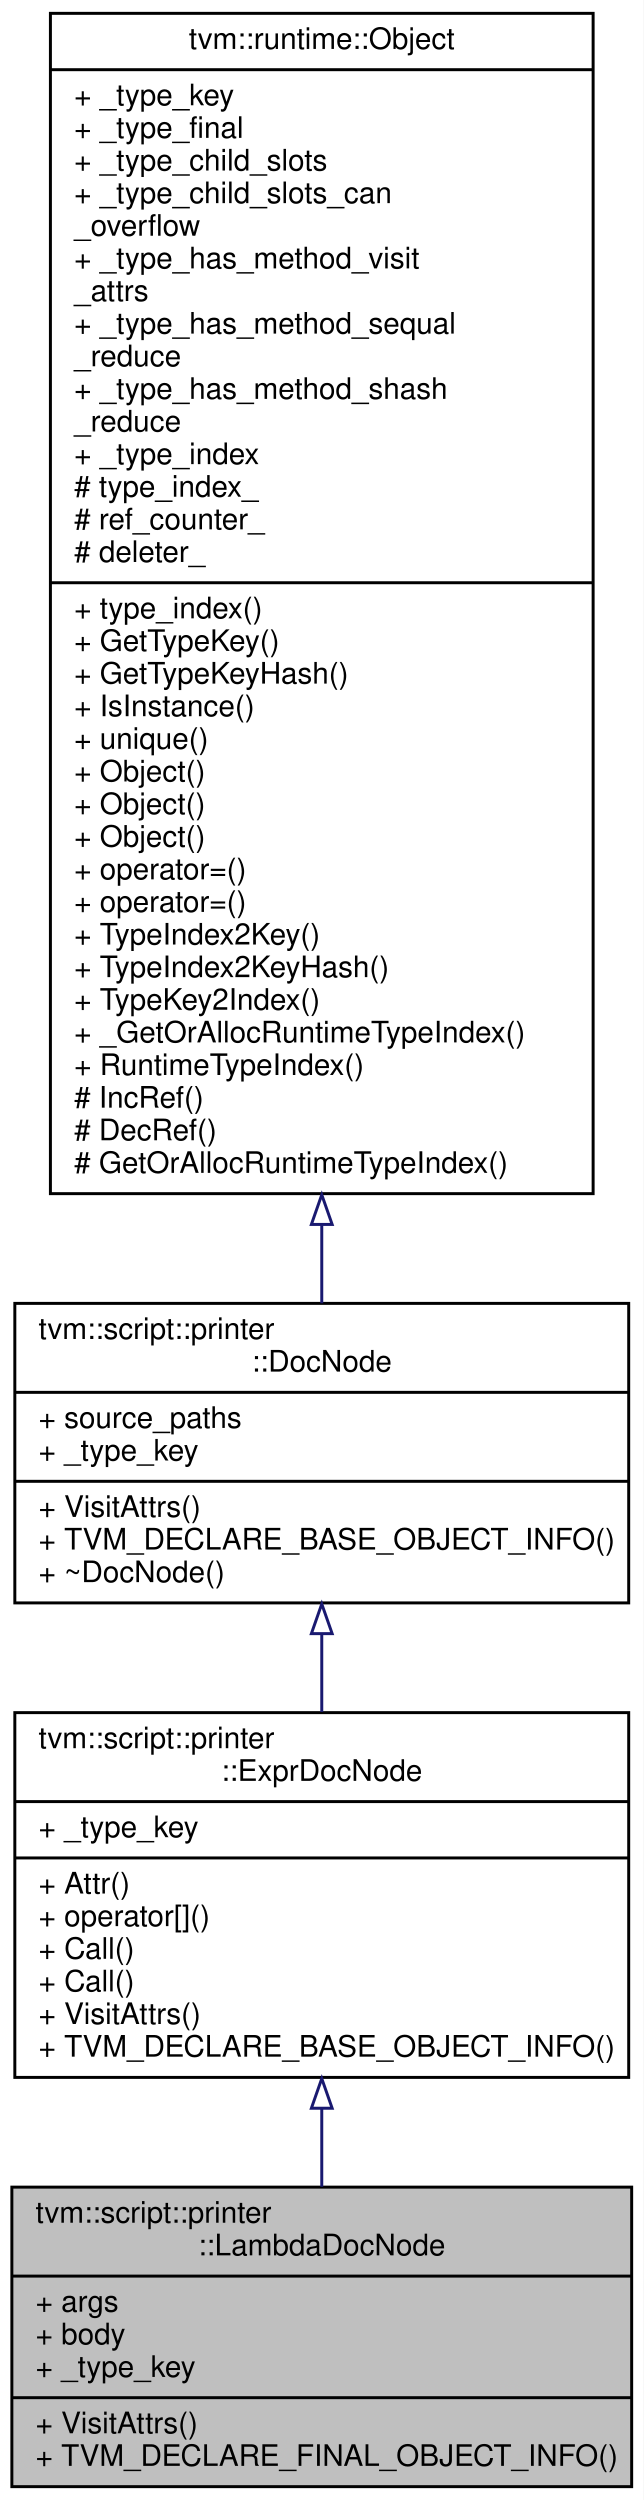
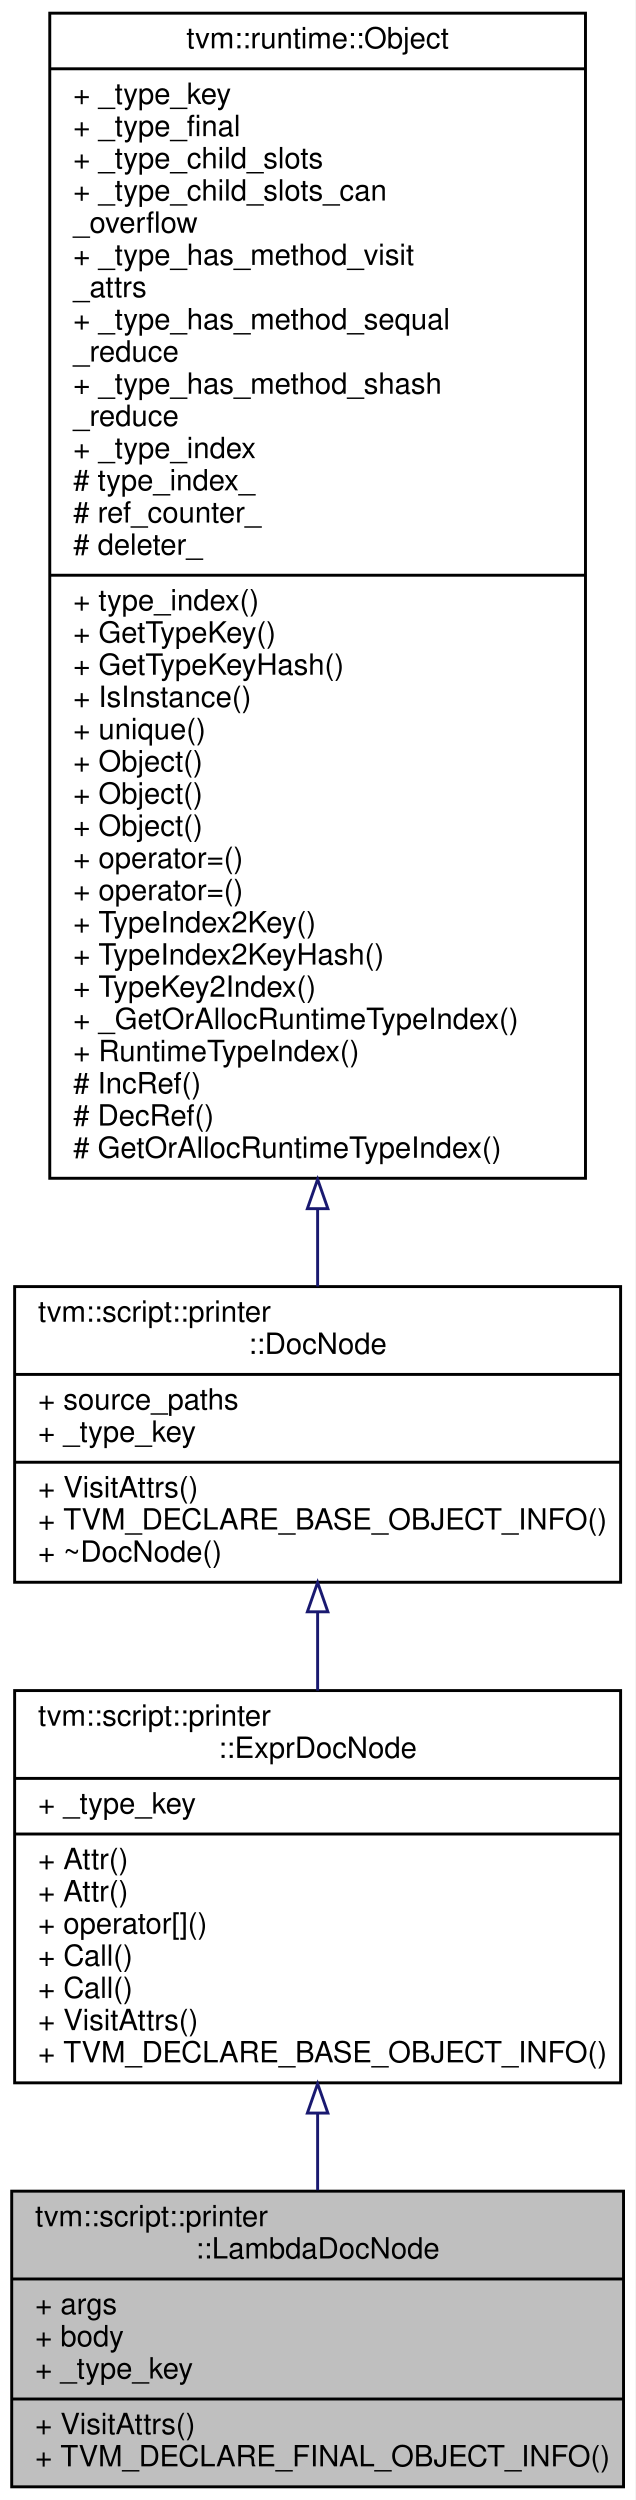
- <svg xmlns="http://www.w3.org/2000/svg" xmlns:xlink="http://www.w3.org/1999/xlink" width="217pt" height="843pt" viewBox="0.00 0.00 217.00 843.00">
-   <g id="graph0" class="graph" transform="scale(1 1) rotate(0) translate(4 839)">
-     <polygon fill="#ffffff" stroke="transparent" points="-4,4 -4,-839 213,-839 213,4 -4,4" />
+ <svg xmlns="http://www.w3.org/2000/svg" xmlns:xlink="http://www.w3.org/1999/xlink" width="217pt" height="854pt" viewBox="0.00 0.00 217.00 854.00">
+   <g id="graph0" class="graph" transform="scale(1 1) rotate(0) translate(4 850)">
+     <polygon fill="#ffffff" stroke="transparent" points="-4,4 -4,-850 213,-850 213,4 -4,4" />
    <g id="node1" class="node">
      <polygon fill="#bfbfbf" stroke="#000000" points="0,-.5 0,-101.5 209,-101.5 209,-.5 0,-.5" />
      <text text-anchor="start" x="8" y="-89.5" font-family="Helvetica,sans-Serif" font-size="10.00" fill="#000000">tvm::script::printer</text>
      <text text-anchor="middle" x="104.5" y="-78.5" font-family="Helvetica,sans-Serif" font-size="10.00" fill="#000000">::LambdaDocNode</text>
      <polyline fill="none" stroke="#000000" points="0,-71.5 209,-71.5 " />
      <text text-anchor="start" x="8" y="-59.5" font-family="Helvetica,sans-Serif" font-size="10.00" fill="#000000">+ args</text>
      <text text-anchor="start" x="8" y="-48.5" font-family="Helvetica,sans-Serif" font-size="10.00" fill="#000000">+ body</text>
      <text text-anchor="start" x="8" y="-37.5" font-family="Helvetica,sans-Serif" font-size="10.00" fill="#000000">+ _type_key</text>
      <polyline fill="none" stroke="#000000" points="0,-30.5 209,-30.5 " />
      <text text-anchor="start" x="8" y="-18.5" font-family="Helvetica,sans-Serif" font-size="10.00" fill="#000000">+ VisitAttrs()</text>
      <text text-anchor="start" x="8" y="-7.5" font-family="Helvetica,sans-Serif" font-size="10.00" fill="#000000">+ TVM_DECLARE_FINAL_OBJECT_INFO()</text>
    </g>
    <g id="node2" class="node">
      <g id="a_node2">
        <a xlink:href="classtvm_1_1script_1_1printer_1_1ExprDocNode.html" target="_top" xlink:title="The base class of expression doc. ">
-           <polygon fill="#ffffff" stroke="#000000" points="1,-138.5 1,-261.5 208,-261.5 208,-138.5 1,-138.5" />
-           <text text-anchor="start" x="9" y="-249.5" font-family="Helvetica,sans-Serif" font-size="10.00" fill="#000000">tvm::script::printer</text>
-           <text text-anchor="middle" x="104.5" y="-238.5" font-family="Helvetica,sans-Serif" font-size="10.00" fill="#000000">::ExprDocNode</text>
-           <polyline fill="none" stroke="#000000" points="1,-231.5 208,-231.5 " />
-           <text text-anchor="start" x="9" y="-219.5" font-family="Helvetica,sans-Serif" font-size="10.00" fill="#000000">+ _type_key</text>
-           <polyline fill="none" stroke="#000000" points="1,-212.5 208,-212.5 " />
+           <polygon fill="#ffffff" stroke="#000000" points="1,-138.5 1,-272.5 208,-272.5 208,-138.5 1,-138.5" />
+           <text text-anchor="start" x="9" y="-260.5" font-family="Helvetica,sans-Serif" font-size="10.00" fill="#000000">tvm::script::printer</text>
+           <text text-anchor="middle" x="104.5" y="-249.5" font-family="Helvetica,sans-Serif" font-size="10.00" fill="#000000">::ExprDocNode</text>
+           <polyline fill="none" stroke="#000000" points="1,-242.5 208,-242.5 " />
+           <text text-anchor="start" x="9" y="-230.5" font-family="Helvetica,sans-Serif" font-size="10.00" fill="#000000">+ _type_key</text>
+           <polyline fill="none" stroke="#000000" points="1,-223.5 208,-223.5 " />
+           <text text-anchor="start" x="9" y="-211.5" font-family="Helvetica,sans-Serif" font-size="10.00" fill="#000000">+ Attr()</text>
          <text text-anchor="start" x="9" y="-200.5" font-family="Helvetica,sans-Serif" font-size="10.00" fill="#000000">+ Attr()</text>
          <text text-anchor="start" x="9" y="-189.5" font-family="Helvetica,sans-Serif" font-size="10.00" fill="#000000">+ operator[]()</text>
          <text text-anchor="start" x="9" y="-178.5" font-family="Helvetica,sans-Serif" font-size="10.00" fill="#000000">+ Call()</text>
          <text text-anchor="start" x="9" y="-167.5" font-family="Helvetica,sans-Serif" font-size="10.00" fill="#000000">+ Call()</text>
          <text text-anchor="start" x="9" y="-156.5" font-family="Helvetica,sans-Serif" font-size="10.00" fill="#000000">+ VisitAttrs()</text>
          <text text-anchor="start" x="9" y="-145.5" font-family="Helvetica,sans-Serif" font-size="10.00" fill="#000000">+ TVM_DECLARE_BASE_OBJECT_INFO()</text>
        </a>
      </g>
    </g>
    <g id="edge1" class="edge">
-       <path fill="none" stroke="#191970" d="M104.5,-128.06C104.5,-119.119 104.5,-110.13 104.5,-101.607" />
-       <polygon fill="none" stroke="#191970" points="101,-128.105 104.5,-138.105 108,-128.105 101,-128.105" />
+       <path fill="none" stroke="#191970" d="M104.5,-128.128C104.5,-119.199 104.5,-110.273 104.5,-101.826" />
+       <polygon fill="none" stroke="#191970" points="101,-128.184 104.5,-138.184 108,-128.184 101,-128.184" />
    </g>
    <g id="node3" class="node">
      <g id="a_node3">
        <a xlink:href="classtvm_1_1script_1_1printer_1_1DocNode.html" target="_top" xlink:title="The base class of all Doc. ">
-           <polygon fill="#ffffff" stroke="#000000" points="1,-298.5 1,-399.5 208,-399.5 208,-298.5 1,-298.5" />
-           <text text-anchor="start" x="9" y="-387.5" font-family="Helvetica,sans-Serif" font-size="10.00" fill="#000000">tvm::script::printer</text>
-           <text text-anchor="middle" x="104.5" y="-376.5" font-family="Helvetica,sans-Serif" font-size="10.00" fill="#000000">::DocNode</text>
-           <polyline fill="none" stroke="#000000" points="1,-369.5 208,-369.5 " />
-           <text text-anchor="start" x="9" y="-357.5" font-family="Helvetica,sans-Serif" font-size="10.00" fill="#000000">+ source_paths</text>
-           <text text-anchor="start" x="9" y="-346.5" font-family="Helvetica,sans-Serif" font-size="10.00" fill="#000000">+ _type_key</text>
-           <polyline fill="none" stroke="#000000" points="1,-339.5 208,-339.5 " />
-           <text text-anchor="start" x="9" y="-327.5" font-family="Helvetica,sans-Serif" font-size="10.00" fill="#000000">+ VisitAttrs()</text>
-           <text text-anchor="start" x="9" y="-316.5" font-family="Helvetica,sans-Serif" font-size="10.00" fill="#000000">+ TVM_DECLARE_BASE_OBJECT_INFO()</text>
-           <text text-anchor="start" x="9" y="-305.5" font-family="Helvetica,sans-Serif" font-size="10.00" fill="#000000">+ ~DocNode()</text>
+           <polygon fill="#ffffff" stroke="#000000" points="1,-309.5 1,-410.5 208,-410.5 208,-309.5 1,-309.5" />
+           <text text-anchor="start" x="9" y="-398.5" font-family="Helvetica,sans-Serif" font-size="10.00" fill="#000000">tvm::script::printer</text>
+           <text text-anchor="middle" x="104.5" y="-387.5" font-family="Helvetica,sans-Serif" font-size="10.00" fill="#000000">::DocNode</text>
+           <polyline fill="none" stroke="#000000" points="1,-380.5 208,-380.5 " />
+           <text text-anchor="start" x="9" y="-368.5" font-family="Helvetica,sans-Serif" font-size="10.00" fill="#000000">+ source_paths</text>
+           <text text-anchor="start" x="9" y="-357.5" font-family="Helvetica,sans-Serif" font-size="10.00" fill="#000000">+ _type_key</text>
+           <polyline fill="none" stroke="#000000" points="1,-350.5 208,-350.5 " />
+           <text text-anchor="start" x="9" y="-338.5" font-family="Helvetica,sans-Serif" font-size="10.00" fill="#000000">+ VisitAttrs()</text>
+           <text text-anchor="start" x="9" y="-327.5" font-family="Helvetica,sans-Serif" font-size="10.00" fill="#000000">+ TVM_DECLARE_BASE_OBJECT_INFO()</text>
+           <text text-anchor="start" x="9" y="-316.5" font-family="Helvetica,sans-Serif" font-size="10.00" fill="#000000">+ ~DocNode()</text>
        </a>
      </g>
    </g>
    <g id="edge2" class="edge">
-       <path fill="none" stroke="#191970" d="M104.5,-288.075C104.5,-279.377 104.5,-270.423 104.5,-261.709" />
-       <polygon fill="none" stroke="#191970" points="101,-288.139 104.5,-298.139 108,-288.139 101,-288.139" />
+       <path fill="none" stroke="#191970" d="M104.5,-299.266C104.5,-290.482 104.5,-281.399 104.5,-272.501" />
+       <polygon fill="none" stroke="#191970" points="101,-299.411 104.5,-309.411 108,-299.411 101,-299.411" />
    </g>
    <g id="node4" class="node">
      <g id="a_node4">
        <a xlink:href="classtvm_1_1runtime_1_1Object.html" target="_top" xlink:title="base class of all object containers. ">
-           <polygon fill="#ffffff" stroke="#000000" points="13,-436.5 13,-834.5 196,-834.5 196,-436.5 13,-436.5" />
-           <text text-anchor="middle" x="104.5" y="-822.5" font-family="Helvetica,sans-Serif" font-size="10.00" fill="#000000">tvm::runtime::Object</text>
-           <polyline fill="none" stroke="#000000" points="13,-815.5 196,-815.5 " />
-           <text text-anchor="start" x="21" y="-803.5" font-family="Helvetica,sans-Serif" font-size="10.00" fill="#000000">+ _type_key</text>
-           <text text-anchor="start" x="21" y="-792.5" font-family="Helvetica,sans-Serif" font-size="10.00" fill="#000000">+ _type_final</text>
-           <text text-anchor="start" x="21" y="-781.5" font-family="Helvetica,sans-Serif" font-size="10.00" fill="#000000">+ _type_child_slots</text>
-           <text text-anchor="start" x="21" y="-770.5" font-family="Helvetica,sans-Serif" font-size="10.00" fill="#000000">+ _type_child_slots_can</text>
-           <text text-anchor="start" x="21" y="-759.5" font-family="Helvetica,sans-Serif" font-size="10.00" fill="#000000">_overflow</text>
-           <text text-anchor="start" x="21" y="-748.5" font-family="Helvetica,sans-Serif" font-size="10.00" fill="#000000">+ _type_has_method_visit</text>
-           <text text-anchor="start" x="21" y="-737.5" font-family="Helvetica,sans-Serif" font-size="10.00" fill="#000000">_attrs</text>
-           <text text-anchor="start" x="21" y="-726.5" font-family="Helvetica,sans-Serif" font-size="10.00" fill="#000000">+ _type_has_method_sequal</text>
-           <text text-anchor="start" x="21" y="-715.5" font-family="Helvetica,sans-Serif" font-size="10.00" fill="#000000">_reduce</text>
-           <text text-anchor="start" x="21" y="-704.5" font-family="Helvetica,sans-Serif" font-size="10.00" fill="#000000">+ _type_has_method_shash</text>
-           <text text-anchor="start" x="21" y="-693.5" font-family="Helvetica,sans-Serif" font-size="10.00" fill="#000000">_reduce</text>
-           <text text-anchor="start" x="21" y="-682.5" font-family="Helvetica,sans-Serif" font-size="10.00" fill="#000000">+ _type_index</text>
-           <text text-anchor="start" x="21" y="-671.5" font-family="Helvetica,sans-Serif" font-size="10.00" fill="#000000"># type_index_</text>
-           <text text-anchor="start" x="21" y="-660.5" font-family="Helvetica,sans-Serif" font-size="10.00" fill="#000000"># ref_counter_</text>
-           <text text-anchor="start" x="21" y="-649.5" font-family="Helvetica,sans-Serif" font-size="10.00" fill="#000000"># deleter_</text>
-           <polyline fill="none" stroke="#000000" points="13,-642.5 196,-642.5 " />
-           <text text-anchor="start" x="21" y="-630.5" font-family="Helvetica,sans-Serif" font-size="10.00" fill="#000000">+ type_index()</text>
-           <text text-anchor="start" x="21" y="-619.5" font-family="Helvetica,sans-Serif" font-size="10.00" fill="#000000">+ GetTypeKey()</text>
-           <text text-anchor="start" x="21" y="-608.5" font-family="Helvetica,sans-Serif" font-size="10.00" fill="#000000">+ GetTypeKeyHash()</text>
-           <text text-anchor="start" x="21" y="-597.5" font-family="Helvetica,sans-Serif" font-size="10.00" fill="#000000">+ IsInstance()</text>
-           <text text-anchor="start" x="21" y="-586.5" font-family="Helvetica,sans-Serif" font-size="10.00" fill="#000000">+ unique()</text>
+           <polygon fill="#ffffff" stroke="#000000" points="13,-447.5 13,-845.5 196,-845.5 196,-447.5 13,-447.5" />
+           <text text-anchor="middle" x="104.5" y="-833.5" font-family="Helvetica,sans-Serif" font-size="10.00" fill="#000000">tvm::runtime::Object</text>
+           <polyline fill="none" stroke="#000000" points="13,-826.5 196,-826.5 " />
+           <text text-anchor="start" x="21" y="-814.5" font-family="Helvetica,sans-Serif" font-size="10.00" fill="#000000">+ _type_key</text>
+           <text text-anchor="start" x="21" y="-803.5" font-family="Helvetica,sans-Serif" font-size="10.00" fill="#000000">+ _type_final</text>
+           <text text-anchor="start" x="21" y="-792.5" font-family="Helvetica,sans-Serif" font-size="10.00" fill="#000000">+ _type_child_slots</text>
+           <text text-anchor="start" x="21" y="-781.5" font-family="Helvetica,sans-Serif" font-size="10.00" fill="#000000">+ _type_child_slots_can</text>
+           <text text-anchor="start" x="21" y="-770.5" font-family="Helvetica,sans-Serif" font-size="10.00" fill="#000000">_overflow</text>
+           <text text-anchor="start" x="21" y="-759.5" font-family="Helvetica,sans-Serif" font-size="10.00" fill="#000000">+ _type_has_method_visit</text>
+           <text text-anchor="start" x="21" y="-748.5" font-family="Helvetica,sans-Serif" font-size="10.00" fill="#000000">_attrs</text>
+           <text text-anchor="start" x="21" y="-737.5" font-family="Helvetica,sans-Serif" font-size="10.00" fill="#000000">+ _type_has_method_sequal</text>
+           <text text-anchor="start" x="21" y="-726.5" font-family="Helvetica,sans-Serif" font-size="10.00" fill="#000000">_reduce</text>
+           <text text-anchor="start" x="21" y="-715.5" font-family="Helvetica,sans-Serif" font-size="10.00" fill="#000000">+ _type_has_method_shash</text>
+           <text text-anchor="start" x="21" y="-704.5" font-family="Helvetica,sans-Serif" font-size="10.00" fill="#000000">_reduce</text>
+           <text text-anchor="start" x="21" y="-693.5" font-family="Helvetica,sans-Serif" font-size="10.00" fill="#000000">+ _type_index</text>
+           <text text-anchor="start" x="21" y="-682.5" font-family="Helvetica,sans-Serif" font-size="10.00" fill="#000000"># type_index_</text>
+           <text text-anchor="start" x="21" y="-671.5" font-family="Helvetica,sans-Serif" font-size="10.00" fill="#000000"># ref_counter_</text>
+           <text text-anchor="start" x="21" y="-660.5" font-family="Helvetica,sans-Serif" font-size="10.00" fill="#000000"># deleter_</text>
+           <polyline fill="none" stroke="#000000" points="13,-653.5 196,-653.5 " />
+           <text text-anchor="start" x="21" y="-641.5" font-family="Helvetica,sans-Serif" font-size="10.00" fill="#000000">+ type_index()</text>
+           <text text-anchor="start" x="21" y="-630.5" font-family="Helvetica,sans-Serif" font-size="10.00" fill="#000000">+ GetTypeKey()</text>
+           <text text-anchor="start" x="21" y="-619.5" font-family="Helvetica,sans-Serif" font-size="10.00" fill="#000000">+ GetTypeKeyHash()</text>
+           <text text-anchor="start" x="21" y="-608.5" font-family="Helvetica,sans-Serif" font-size="10.00" fill="#000000">+ IsInstance()</text>
+           <text text-anchor="start" x="21" y="-597.5" font-family="Helvetica,sans-Serif" font-size="10.00" fill="#000000">+ unique()</text>
+           <text text-anchor="start" x="21" y="-586.5" font-family="Helvetica,sans-Serif" font-size="10.00" fill="#000000">+ Object()</text>
          <text text-anchor="start" x="21" y="-575.5" font-family="Helvetica,sans-Serif" font-size="10.00" fill="#000000">+ Object()</text>
          <text text-anchor="start" x="21" y="-564.5" font-family="Helvetica,sans-Serif" font-size="10.00" fill="#000000">+ Object()</text>
-           <text text-anchor="start" x="21" y="-553.5" font-family="Helvetica,sans-Serif" font-size="10.00" fill="#000000">+ Object()</text>
+           <text text-anchor="start" x="21" y="-553.5" font-family="Helvetica,sans-Serif" font-size="10.00" fill="#000000">+ operator=()</text>
          <text text-anchor="start" x="21" y="-542.5" font-family="Helvetica,sans-Serif" font-size="10.00" fill="#000000">+ operator=()</text>
-           <text text-anchor="start" x="21" y="-531.5" font-family="Helvetica,sans-Serif" font-size="10.00" fill="#000000">+ operator=()</text>
-           <text text-anchor="start" x="21" y="-520.5" font-family="Helvetica,sans-Serif" font-size="10.00" fill="#000000">+ TypeIndex2Key()</text>
-           <text text-anchor="start" x="21" y="-509.5" font-family="Helvetica,sans-Serif" font-size="10.00" fill="#000000">+ TypeIndex2KeyHash()</text>
-           <text text-anchor="start" x="21" y="-498.5" font-family="Helvetica,sans-Serif" font-size="10.00" fill="#000000">+ TypeKey2Index()</text>
-           <text text-anchor="start" x="21" y="-487.5" font-family="Helvetica,sans-Serif" font-size="10.00" fill="#000000">+ _GetOrAllocRuntimeTypeIndex()</text>
-           <text text-anchor="start" x="21" y="-476.5" font-family="Helvetica,sans-Serif" font-size="10.00" fill="#000000">+ RuntimeTypeIndex()</text>
-           <text text-anchor="start" x="21" y="-465.5" font-family="Helvetica,sans-Serif" font-size="10.00" fill="#000000"># IncRef()</text>
-           <text text-anchor="start" x="21" y="-454.5" font-family="Helvetica,sans-Serif" font-size="10.00" fill="#000000"># DecRef()</text>
-           <text text-anchor="start" x="21" y="-443.5" font-family="Helvetica,sans-Serif" font-size="10.00" fill="#000000"># GetOrAllocRuntimeTypeIndex()</text>
+           <text text-anchor="start" x="21" y="-531.5" font-family="Helvetica,sans-Serif" font-size="10.00" fill="#000000">+ TypeIndex2Key()</text>
+           <text text-anchor="start" x="21" y="-520.5" font-family="Helvetica,sans-Serif" font-size="10.00" fill="#000000">+ TypeIndex2KeyHash()</text>
+           <text text-anchor="start" x="21" y="-509.5" font-family="Helvetica,sans-Serif" font-size="10.00" fill="#000000">+ TypeKey2Index()</text>
+           <text text-anchor="start" x="21" y="-498.5" font-family="Helvetica,sans-Serif" font-size="10.00" fill="#000000">+ _GetOrAllocRuntimeTypeIndex()</text>
+           <text text-anchor="start" x="21" y="-487.5" font-family="Helvetica,sans-Serif" font-size="10.00" fill="#000000">+ RuntimeTypeIndex()</text>
+           <text text-anchor="start" x="21" y="-476.5" font-family="Helvetica,sans-Serif" font-size="10.00" fill="#000000"># IncRef()</text>
+           <text text-anchor="start" x="21" y="-465.5" font-family="Helvetica,sans-Serif" font-size="10.00" fill="#000000"># DecRef()</text>
+           <text text-anchor="start" x="21" y="-454.5" font-family="Helvetica,sans-Serif" font-size="10.00" fill="#000000"># GetOrAllocRuntimeTypeIndex()</text>
        </a>
      </g>
    </g>
    <g id="edge3" class="edge">
-       <path fill="none" stroke="#191970" d="M104.5,-425.834C104.5,-416.514 104.5,-407.675 104.5,-399.536" />
-       <polygon fill="none" stroke="#191970" points="101,-426.126 104.5,-436.126 108,-426.126 101,-426.126" />
+       <path fill="none" stroke="#191970" d="M104.5,-436.834C104.5,-427.514 104.5,-418.675 104.5,-410.536" />
+       <polygon fill="none" stroke="#191970" points="101,-437.126 104.5,-447.126 108,-437.126 101,-437.126" />
    </g>
  </g>
</svg>
